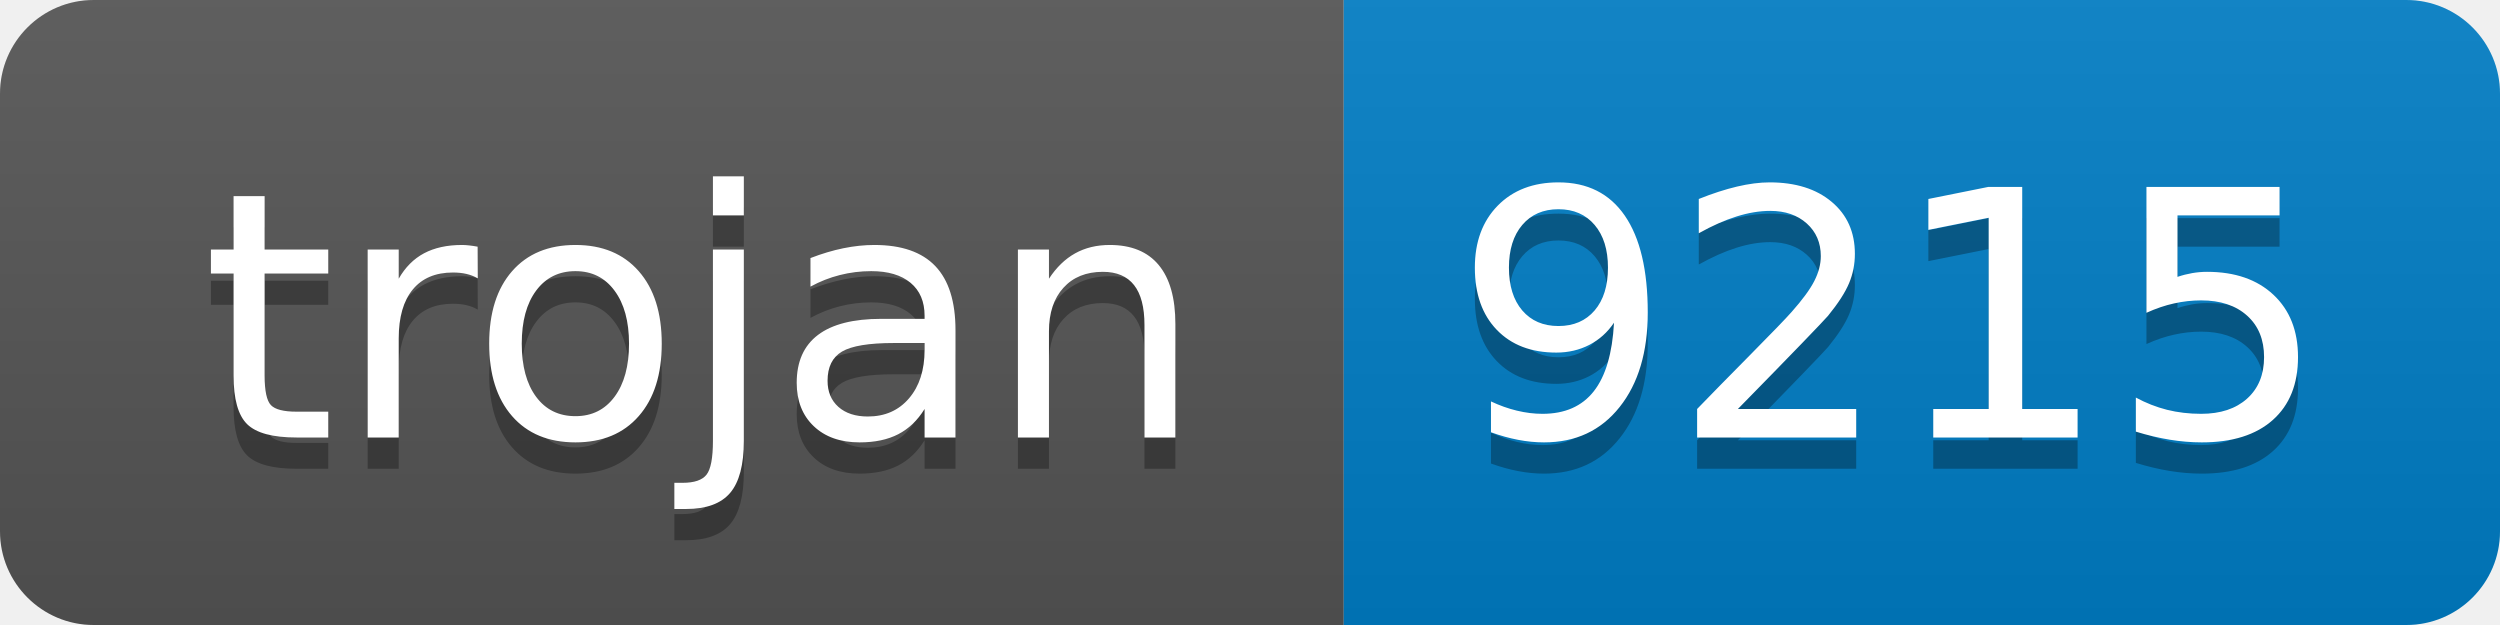
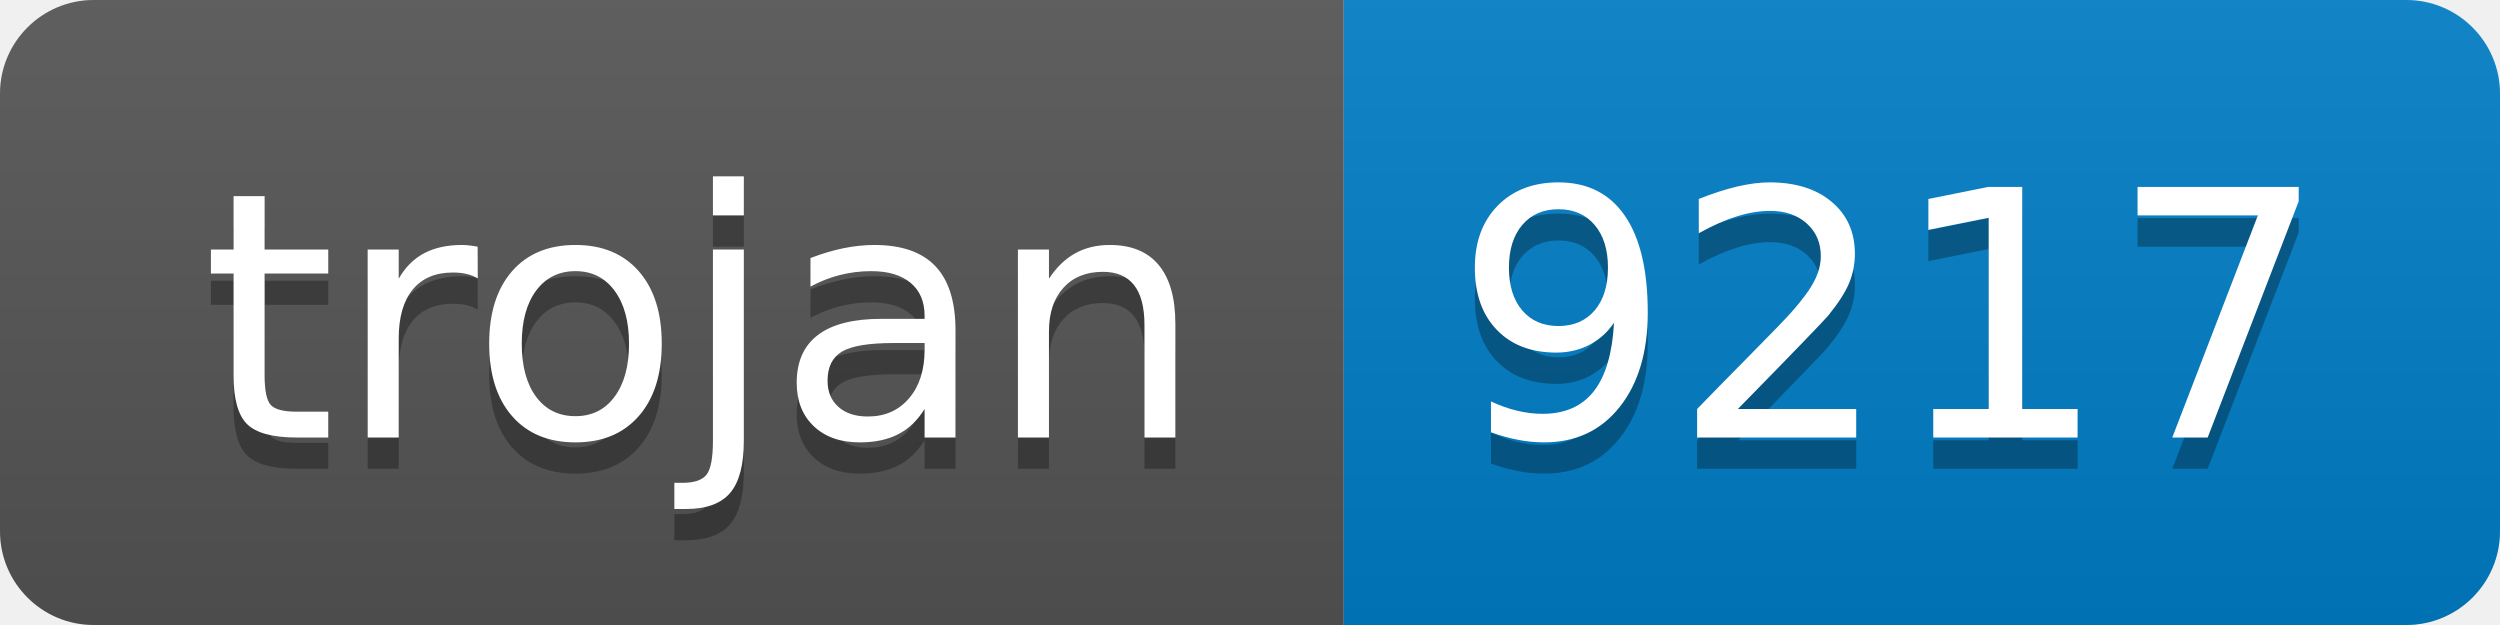
- <svg xmlns="http://www.w3.org/2000/svg" width="80" height="20" role="img" aria-label="trojan: 9215">
+ <svg xmlns="http://www.w3.org/2000/svg" width="80" height="20" role="img" aria-label="trojan: 9217">
  <linearGradient id="s" x2="0" y2="100%">
    <stop offset="0" stop-color="#bbb" stop-opacity=".1" />
    <stop offset="1" stop-opacity=".1" />
  </linearGradient>
  <clipPath id="r">
    <rect width="80" height="20" rx="3" fill="#fff" />
  </clipPath>
  <g clip-path="url(#r)">
    <rect width="43" height="20" fill="#555" />
    <rect x="43" width="37" height="20" fill="#007ec6" />
    <rect width="80" height="20" fill="url(#s)" />
  </g>
  <g fill="#fff" text-anchor="middle" font-family="Verdana,Geneva,DejaVu Sans,sans-serif" text-rendering="geometricPrecision" font-size="110">
    <text aria-hidden="true" x="225" y="150" fill="#010101" fill-opacity=".3" transform="scale(.1)" textLength="330">trojan</text>
    <text x="225" y="140" transform="scale(.1)" fill="#fff" textLength="330">trojan</text>
-     <text aria-hidden="true" x="605" y="150" fill="#010101" fill-opacity=".3" transform="scale(.1)" textLength="270">9215</text>
-     <text x="605" y="140" transform="scale(.1)" fill="#fff" textLength="270">9215</text>
+     <text aria-hidden="true" x="605" y="150" fill="#010101" fill-opacity=".3" transform="scale(.1)" textLength="270">9217</text>
+     <text x="605" y="140" transform="scale(.1)" fill="#fff" textLength="270">9217</text>
  </g>
</svg>
